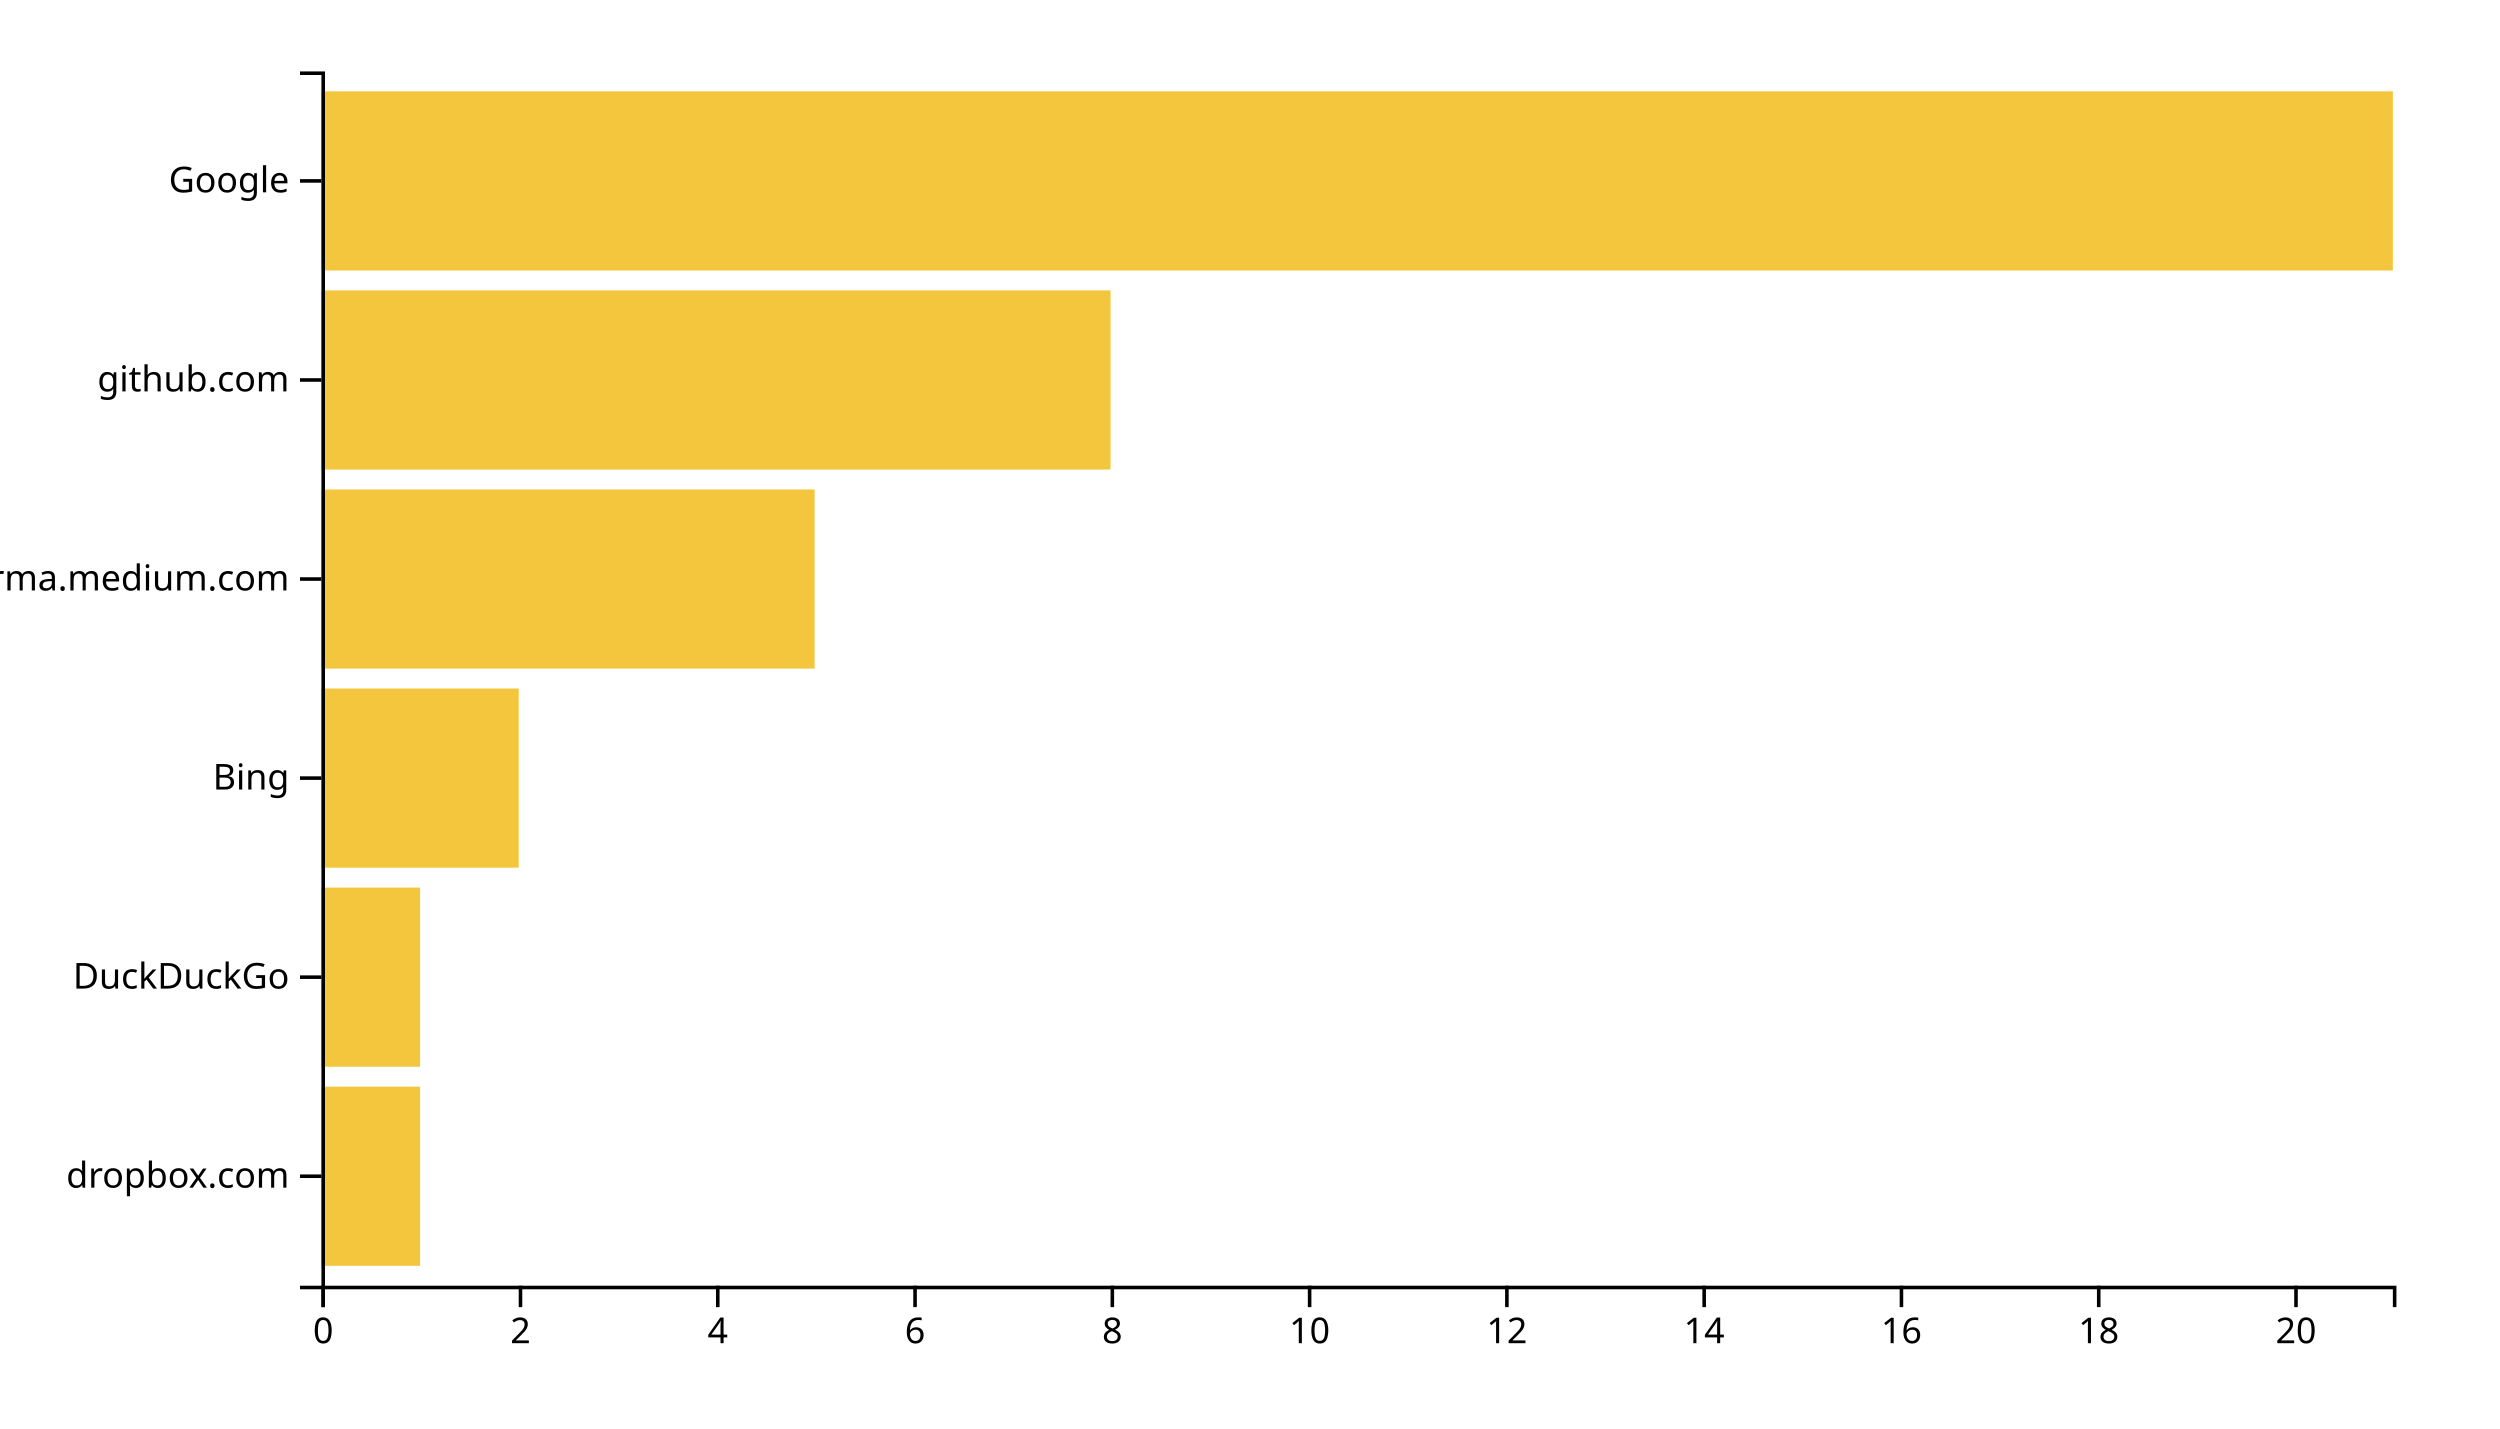
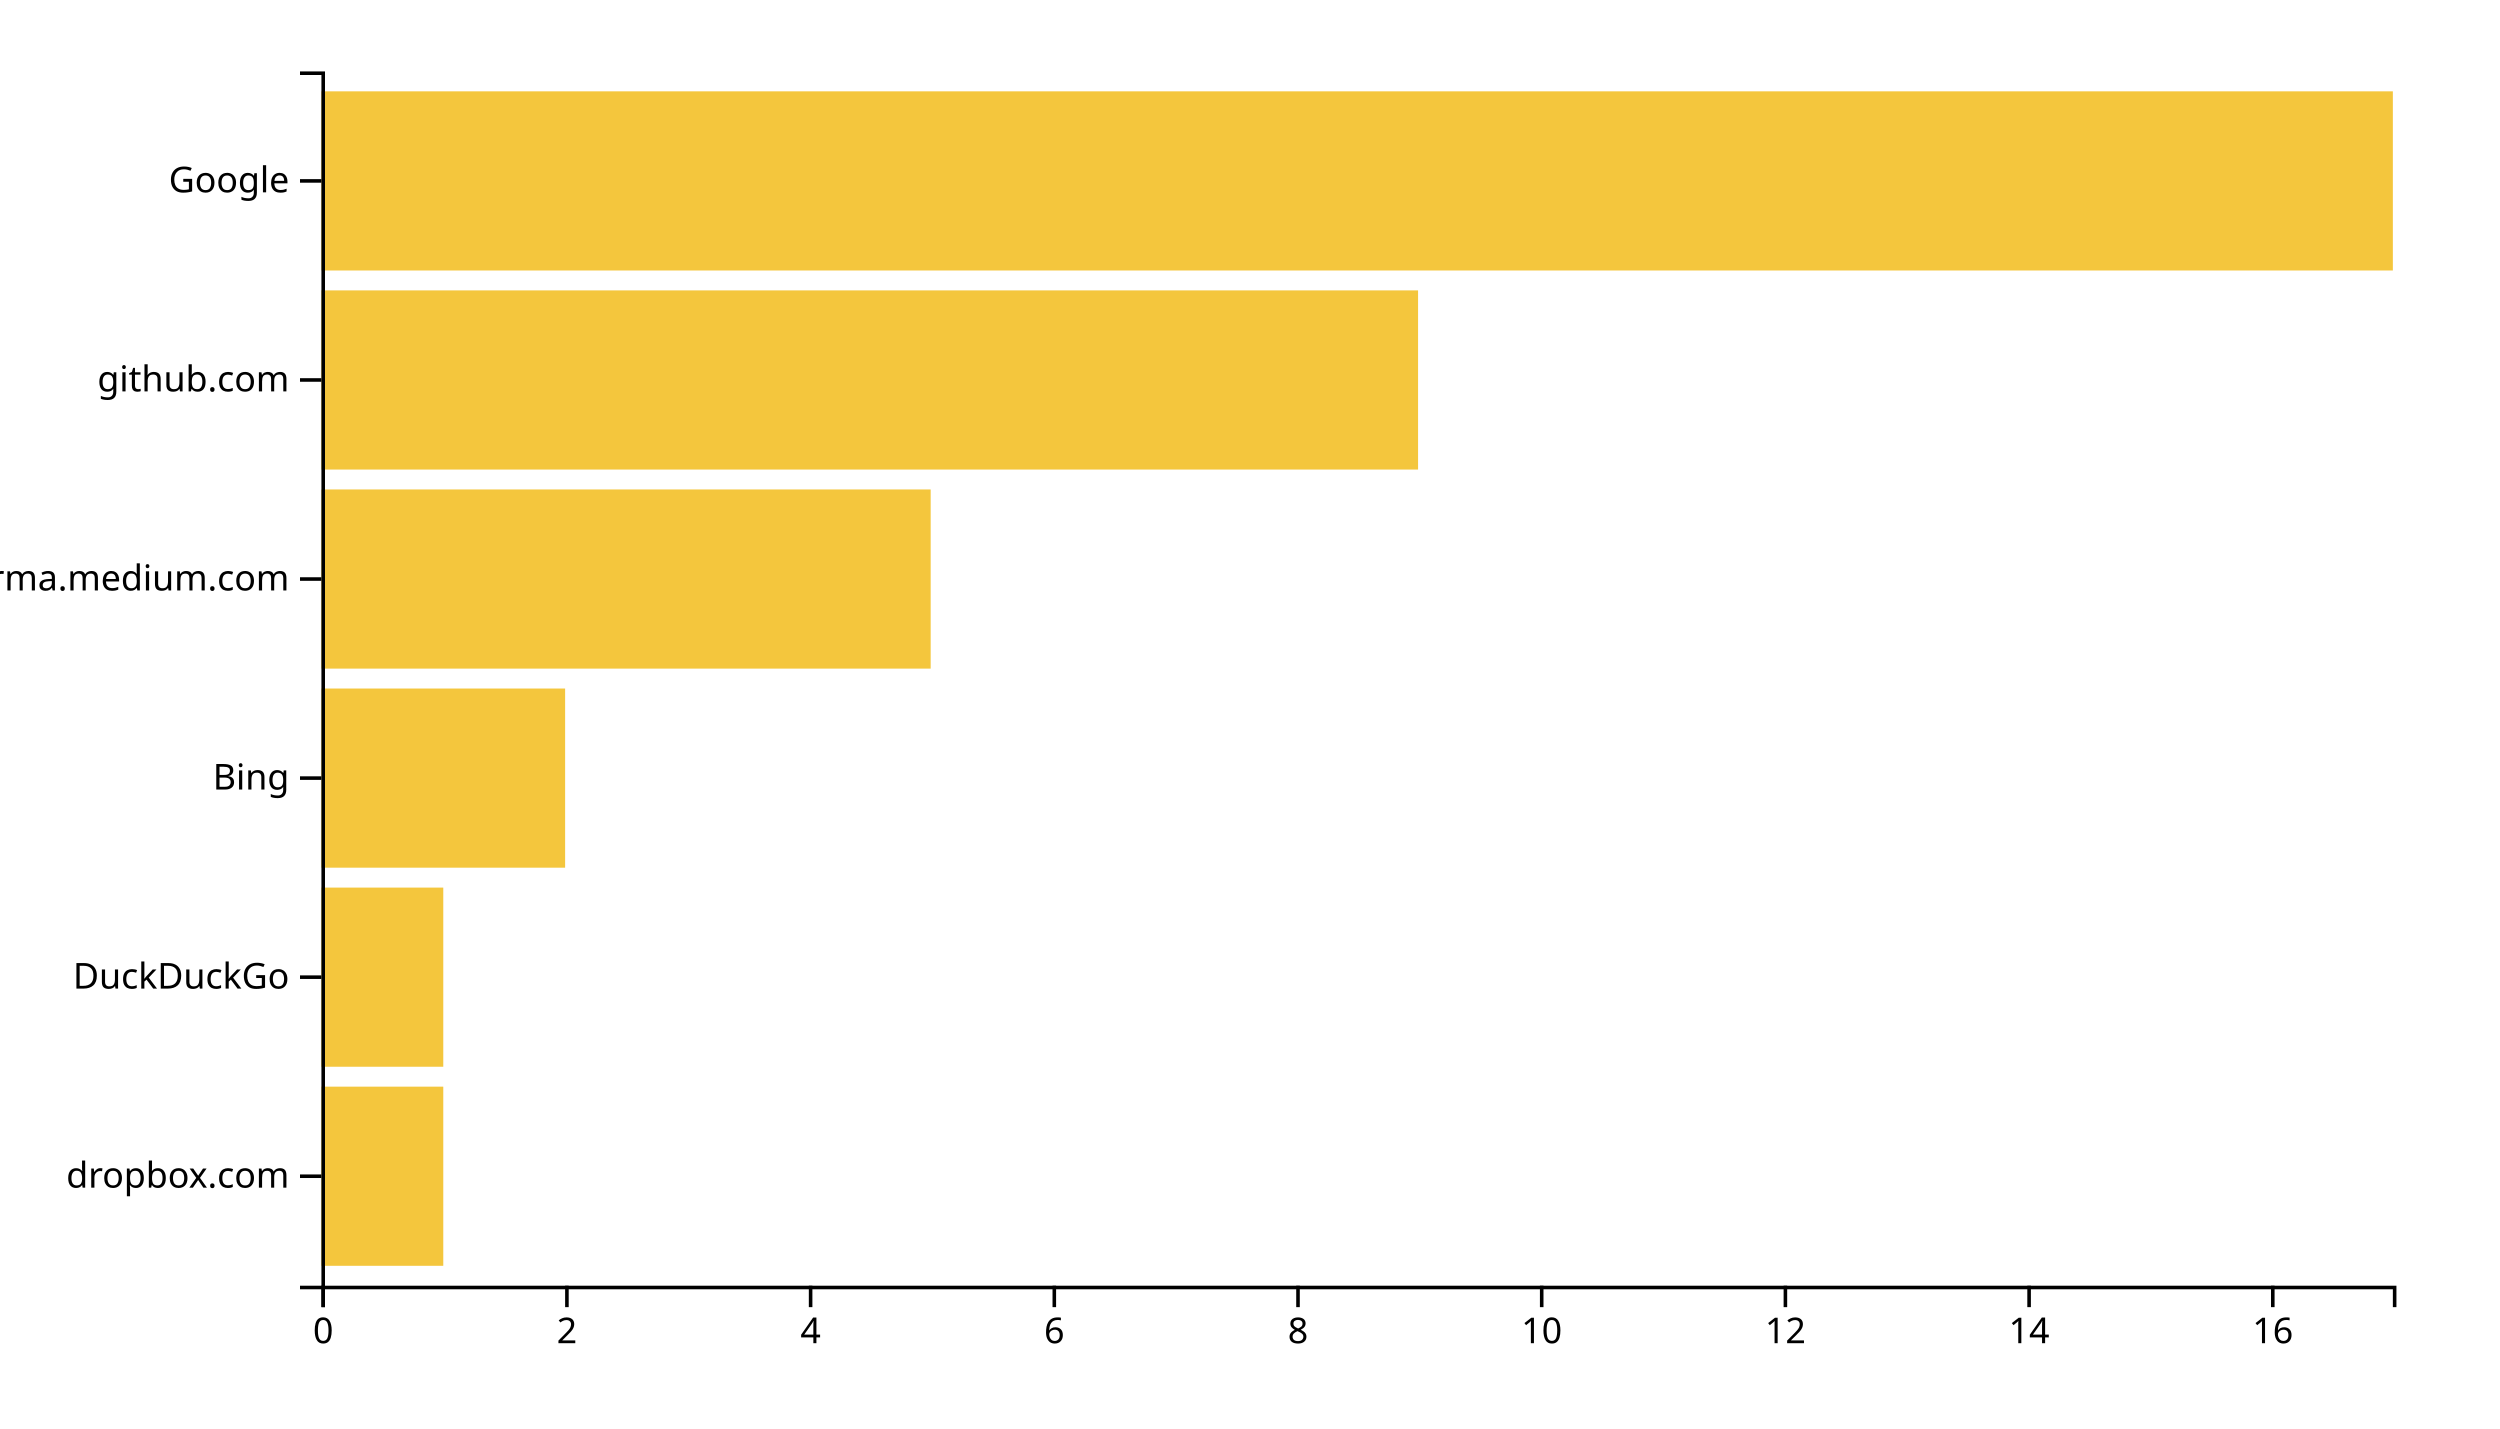
<svg xmlns="http://www.w3.org/2000/svg" width="700" height="400">
  <g transform="translate(90,20)">
-     <rect class="bar" width="27.619" y="284.262" height="50.164" style="fill: #f4c63d; text-anchor: end;" />
-     <rect class="bar" width="27.619" y="228.525" height="50.164" style="fill: #f4c63d; text-anchor: end;" />
-     <rect class="bar" width="55.238" y="172.787" height="50.164" style="fill: #f4c63d; text-anchor: end;" />
-     <rect class="bar" width="138.095" y="117.049" height="50.164" style="fill: #f4c63d; text-anchor: end;" />
-     <rect class="bar" width="220.952" y="61.311" height="50.164" style="fill: #f4c63d; text-anchor: end;" />
+     <rect class="bar" width="34.118" y="284.262" height="50.164" style="fill: #f4c63d; text-anchor: end;" />
+     <rect class="bar" width="34.118" y="228.525" height="50.164" style="fill: #f4c63d; text-anchor: end;" />
+     <rect class="bar" width="68.235" y="172.787" height="50.164" style="fill: #f4c63d; text-anchor: end;" />
+     <rect class="bar" width="170.588" y="117.049" height="50.164" style="fill: #f4c63d; text-anchor: end;" />
+     <rect class="bar" width="307.059" y="61.311" height="50.164" style="fill: #f4c63d; text-anchor: end;" />
    <rect class="bar" width="580" y="5.574" height="50.164" style="fill: #f4c63d; text-anchor: end;" />
    <g transform="translate(0,340)" fill="none" font-size="10" font-family="sans-serif" text-anchor="middle">
      <path class="domain" stroke="currentColor" d="M0.5,6V0.5H580.5V6" />
      <g class="tick" opacity="1" transform="translate(0.5,0)">
        <line stroke="currentColor" y2="6" />
        <text fill="currentColor" y="9" dy="0.71em">0</text>
      </g>
-       <g class="tick" opacity="1" transform="translate(55.7381,0)">
+       <g class="tick" opacity="1" transform="translate(68.73529,0)">
        <line stroke="currentColor" y2="6" />
        <text fill="currentColor" y="9" dy="0.71em">2</text>
      </g>
-       <g class="tick" opacity="1" transform="translate(110.9762,0)">
+       <g class="tick" opacity="1" transform="translate(136.9706,0)">
        <line stroke="currentColor" y2="6" />
        <text fill="currentColor" y="9" dy="0.71em">4</text>
      </g>
-       <g class="tick" opacity="1" transform="translate(166.2143,0)">
+       <g class="tick" opacity="1" transform="translate(205.2059,0)">
        <line stroke="currentColor" y2="6" />
        <text fill="currentColor" y="9" dy="0.71em">6</text>
      </g>
-       <g class="tick" opacity="1" transform="translate(221.4524,0)">
+       <g class="tick" opacity="1" transform="translate(273.4412,0)">
        <line stroke="currentColor" y2="6" />
        <text fill="currentColor" y="9" dy="0.71em">8</text>
      </g>
-       <g class="tick" opacity="1" transform="translate(276.6905,0)">
+       <g class="tick" opacity="1" transform="translate(341.6765,0)">
        <line stroke="currentColor" y2="6" />
        <text fill="currentColor" y="9" dy="0.71em">10</text>
      </g>
-       <g class="tick" opacity="1" transform="translate(331.9286,0)">
+       <g class="tick" opacity="1" transform="translate(409.9118,0)">
        <line stroke="currentColor" y2="6" />
        <text fill="currentColor" y="9" dy="0.71em">12</text>
      </g>
-       <g class="tick" opacity="1" transform="translate(387.1667,0)">
+       <g class="tick" opacity="1" transform="translate(478.1471,0)">
        <line stroke="currentColor" y2="6" />
        <text fill="currentColor" y="9" dy="0.71em">14</text>
      </g>
-       <g class="tick" opacity="1" transform="translate(442.4048,0)">
+       <g class="tick" opacity="1" transform="translate(546.3824,0)">
        <line stroke="currentColor" y2="6" />
        <text fill="currentColor" y="9" dy="0.71em">16</text>
-       </g>
-       <g class="tick" opacity="1" transform="translate(497.6429,0)">
-         <line stroke="currentColor" y2="6" />
-         <text fill="currentColor" y="9" dy="0.71em">18</text>
-       </g>
-       <g class="tick" opacity="1" transform="translate(552.881,0)">
-         <line stroke="currentColor" y2="6" />
-         <text fill="currentColor" y="9" dy="0.71em">20</text>
      </g>
    </g>
    <g fill="none" font-size="10" font-family="sans-serif" text-anchor="end">
      <path class="domain" stroke="currentColor" d="M-6,340.5H0.5V0.5H-6" />
      <g class="tick" opacity="1" transform="translate(0,309.3443)">
        <line stroke="currentColor" x2="-6" />
        <text fill="currentColor" x="-9" dy="0.32em">dropbox.com</text>
      </g>
      <g class="tick" opacity="1" transform="translate(0,253.6066)">
        <line stroke="currentColor" x2="-6" />
        <text fill="currentColor" x="-9" dy="0.32em">DuckDuckGo</text>
      </g>
      <g class="tick" opacity="1" transform="translate(0,197.8689)">
        <line stroke="currentColor" x2="-6" />
        <text fill="currentColor" x="-9" dy="0.32em">Bing</text>
      </g>
      <g class="tick" opacity="1" transform="translate(0,142.1311)">
        <line stroke="currentColor" x2="-6" />
        <text fill="currentColor" x="-9" dy="0.32em">xgirma.medium.com</text>
      </g>
      <g class="tick" opacity="1" transform="translate(0,86.39344)">
        <line stroke="currentColor" x2="-6" />
        <text fill="currentColor" x="-9" dy="0.32em">github.com</text>
      </g>
      <g class="tick" opacity="1" transform="translate(0,30.65574)">
        <line stroke="currentColor" x2="-6" />
        <text fill="currentColor" x="-9" dy="0.32em">Google</text>
      </g>
    </g>
  </g>
</svg>
